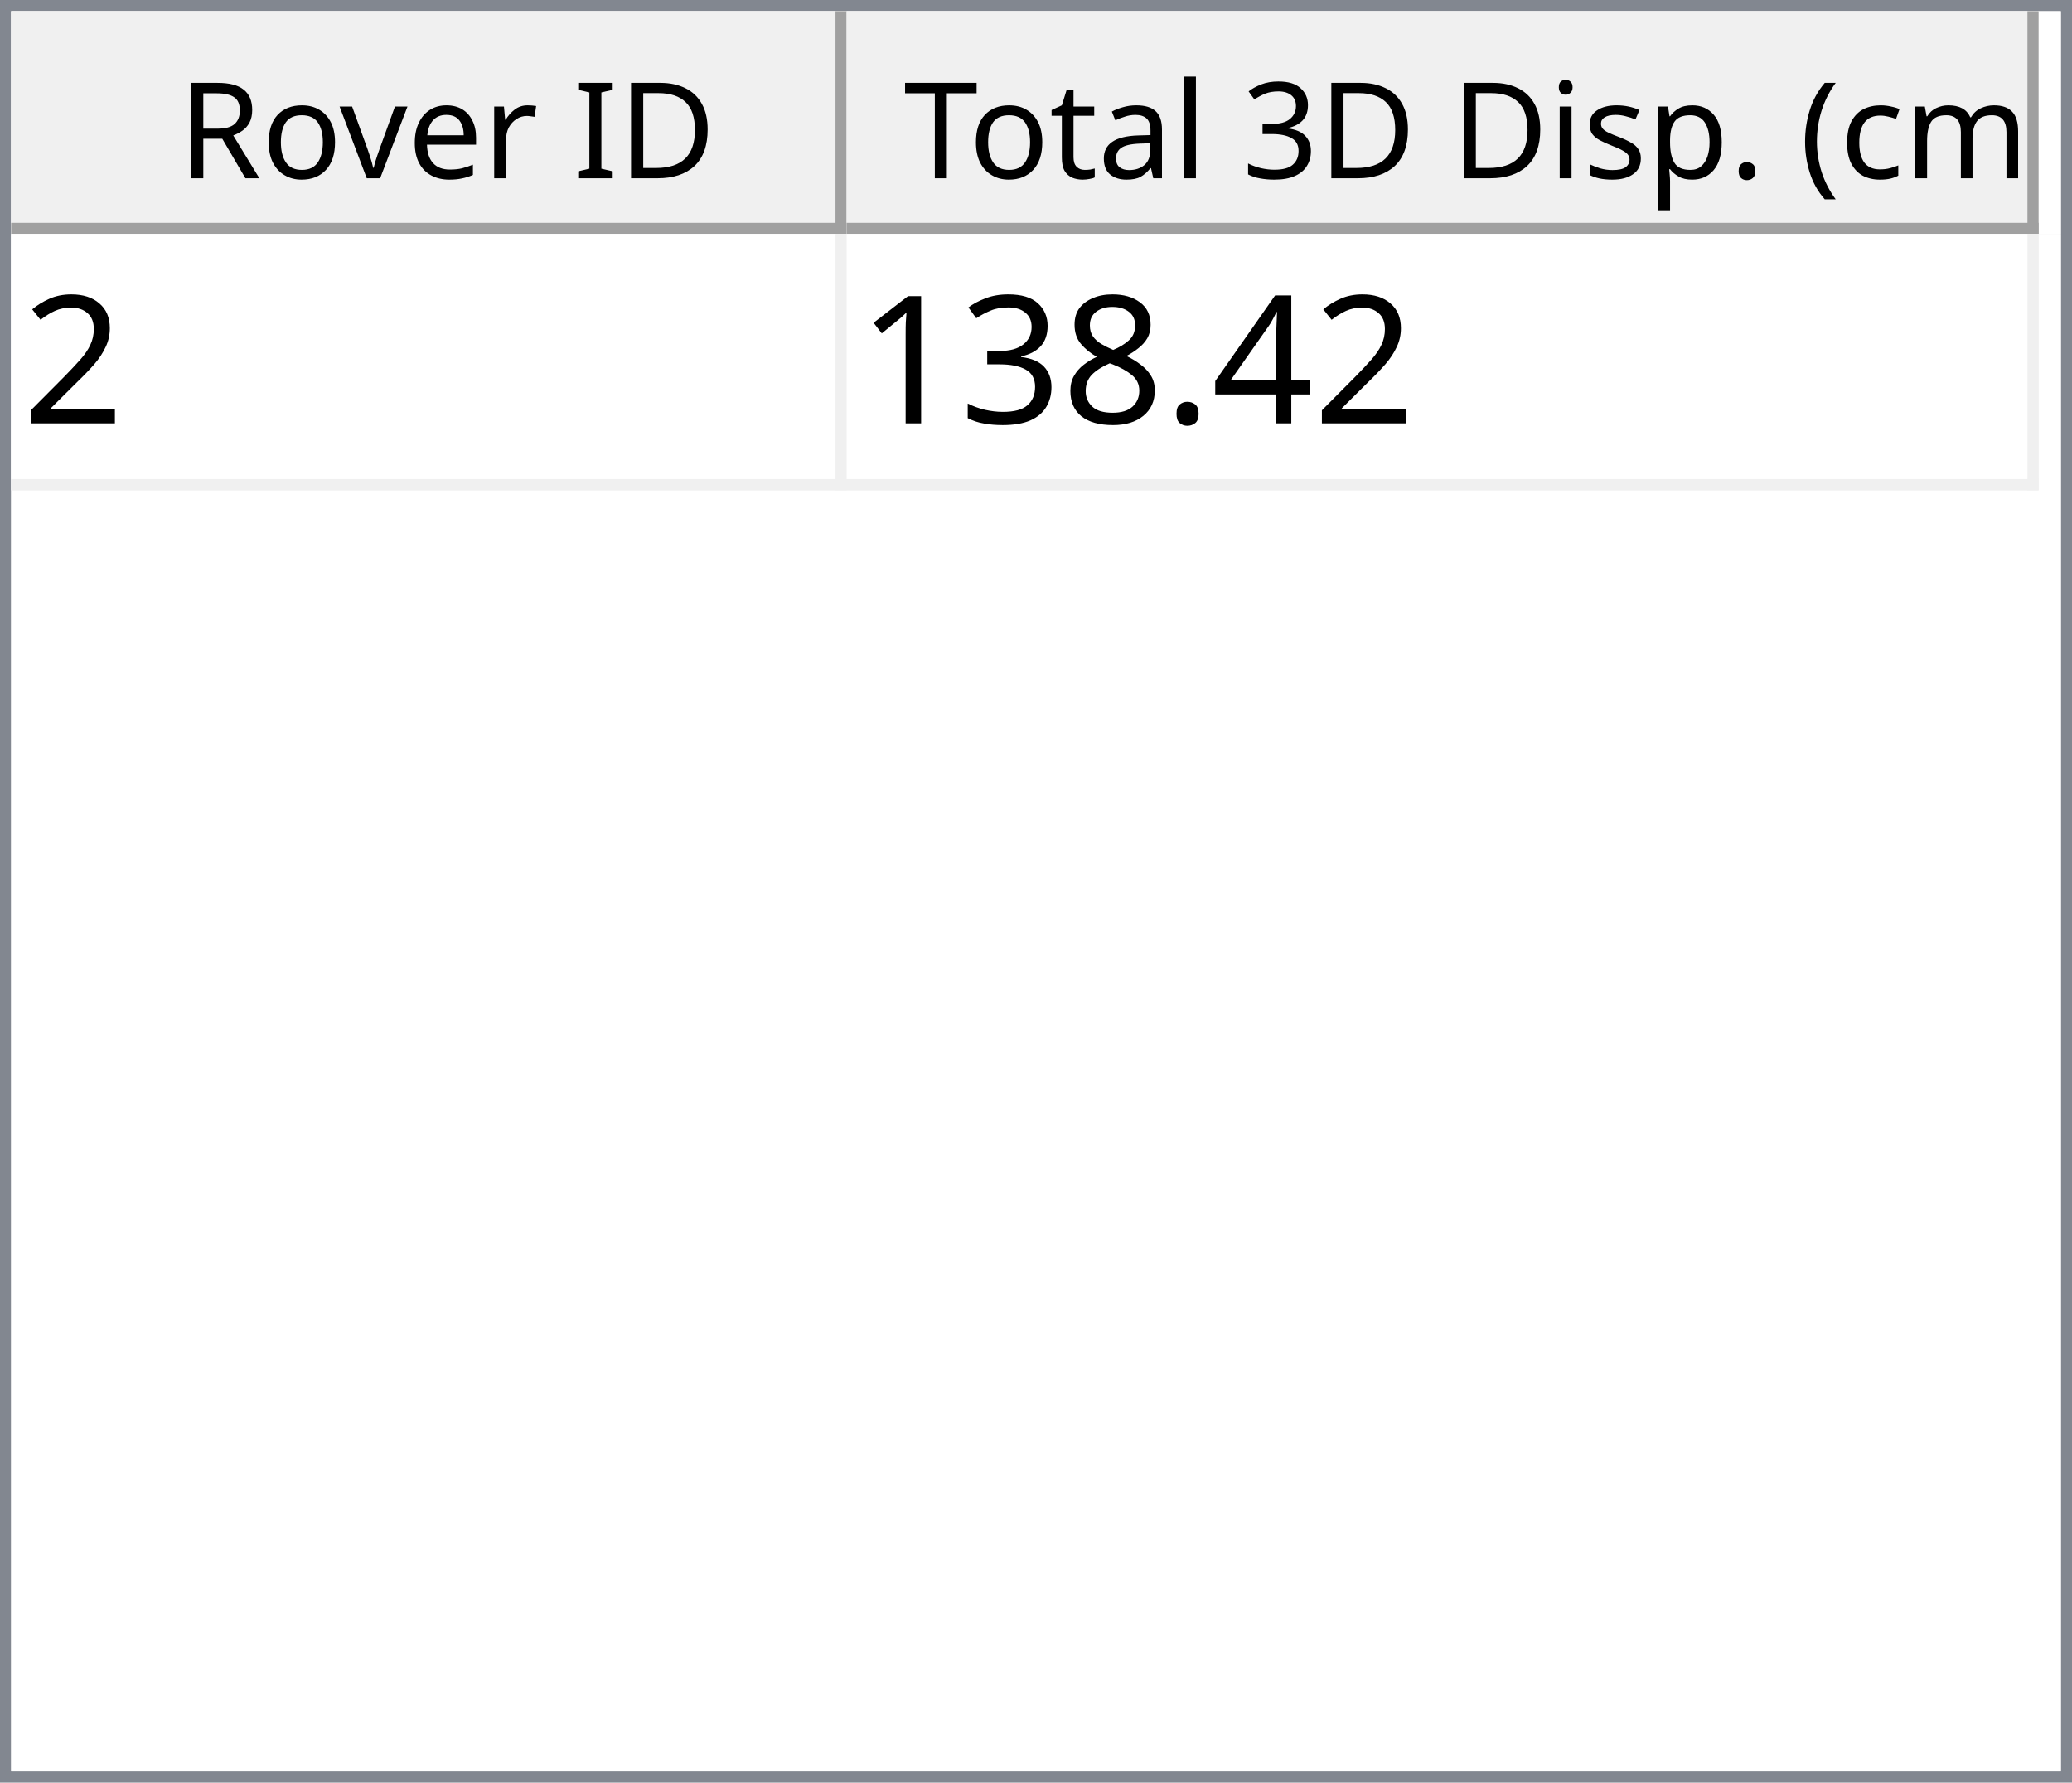
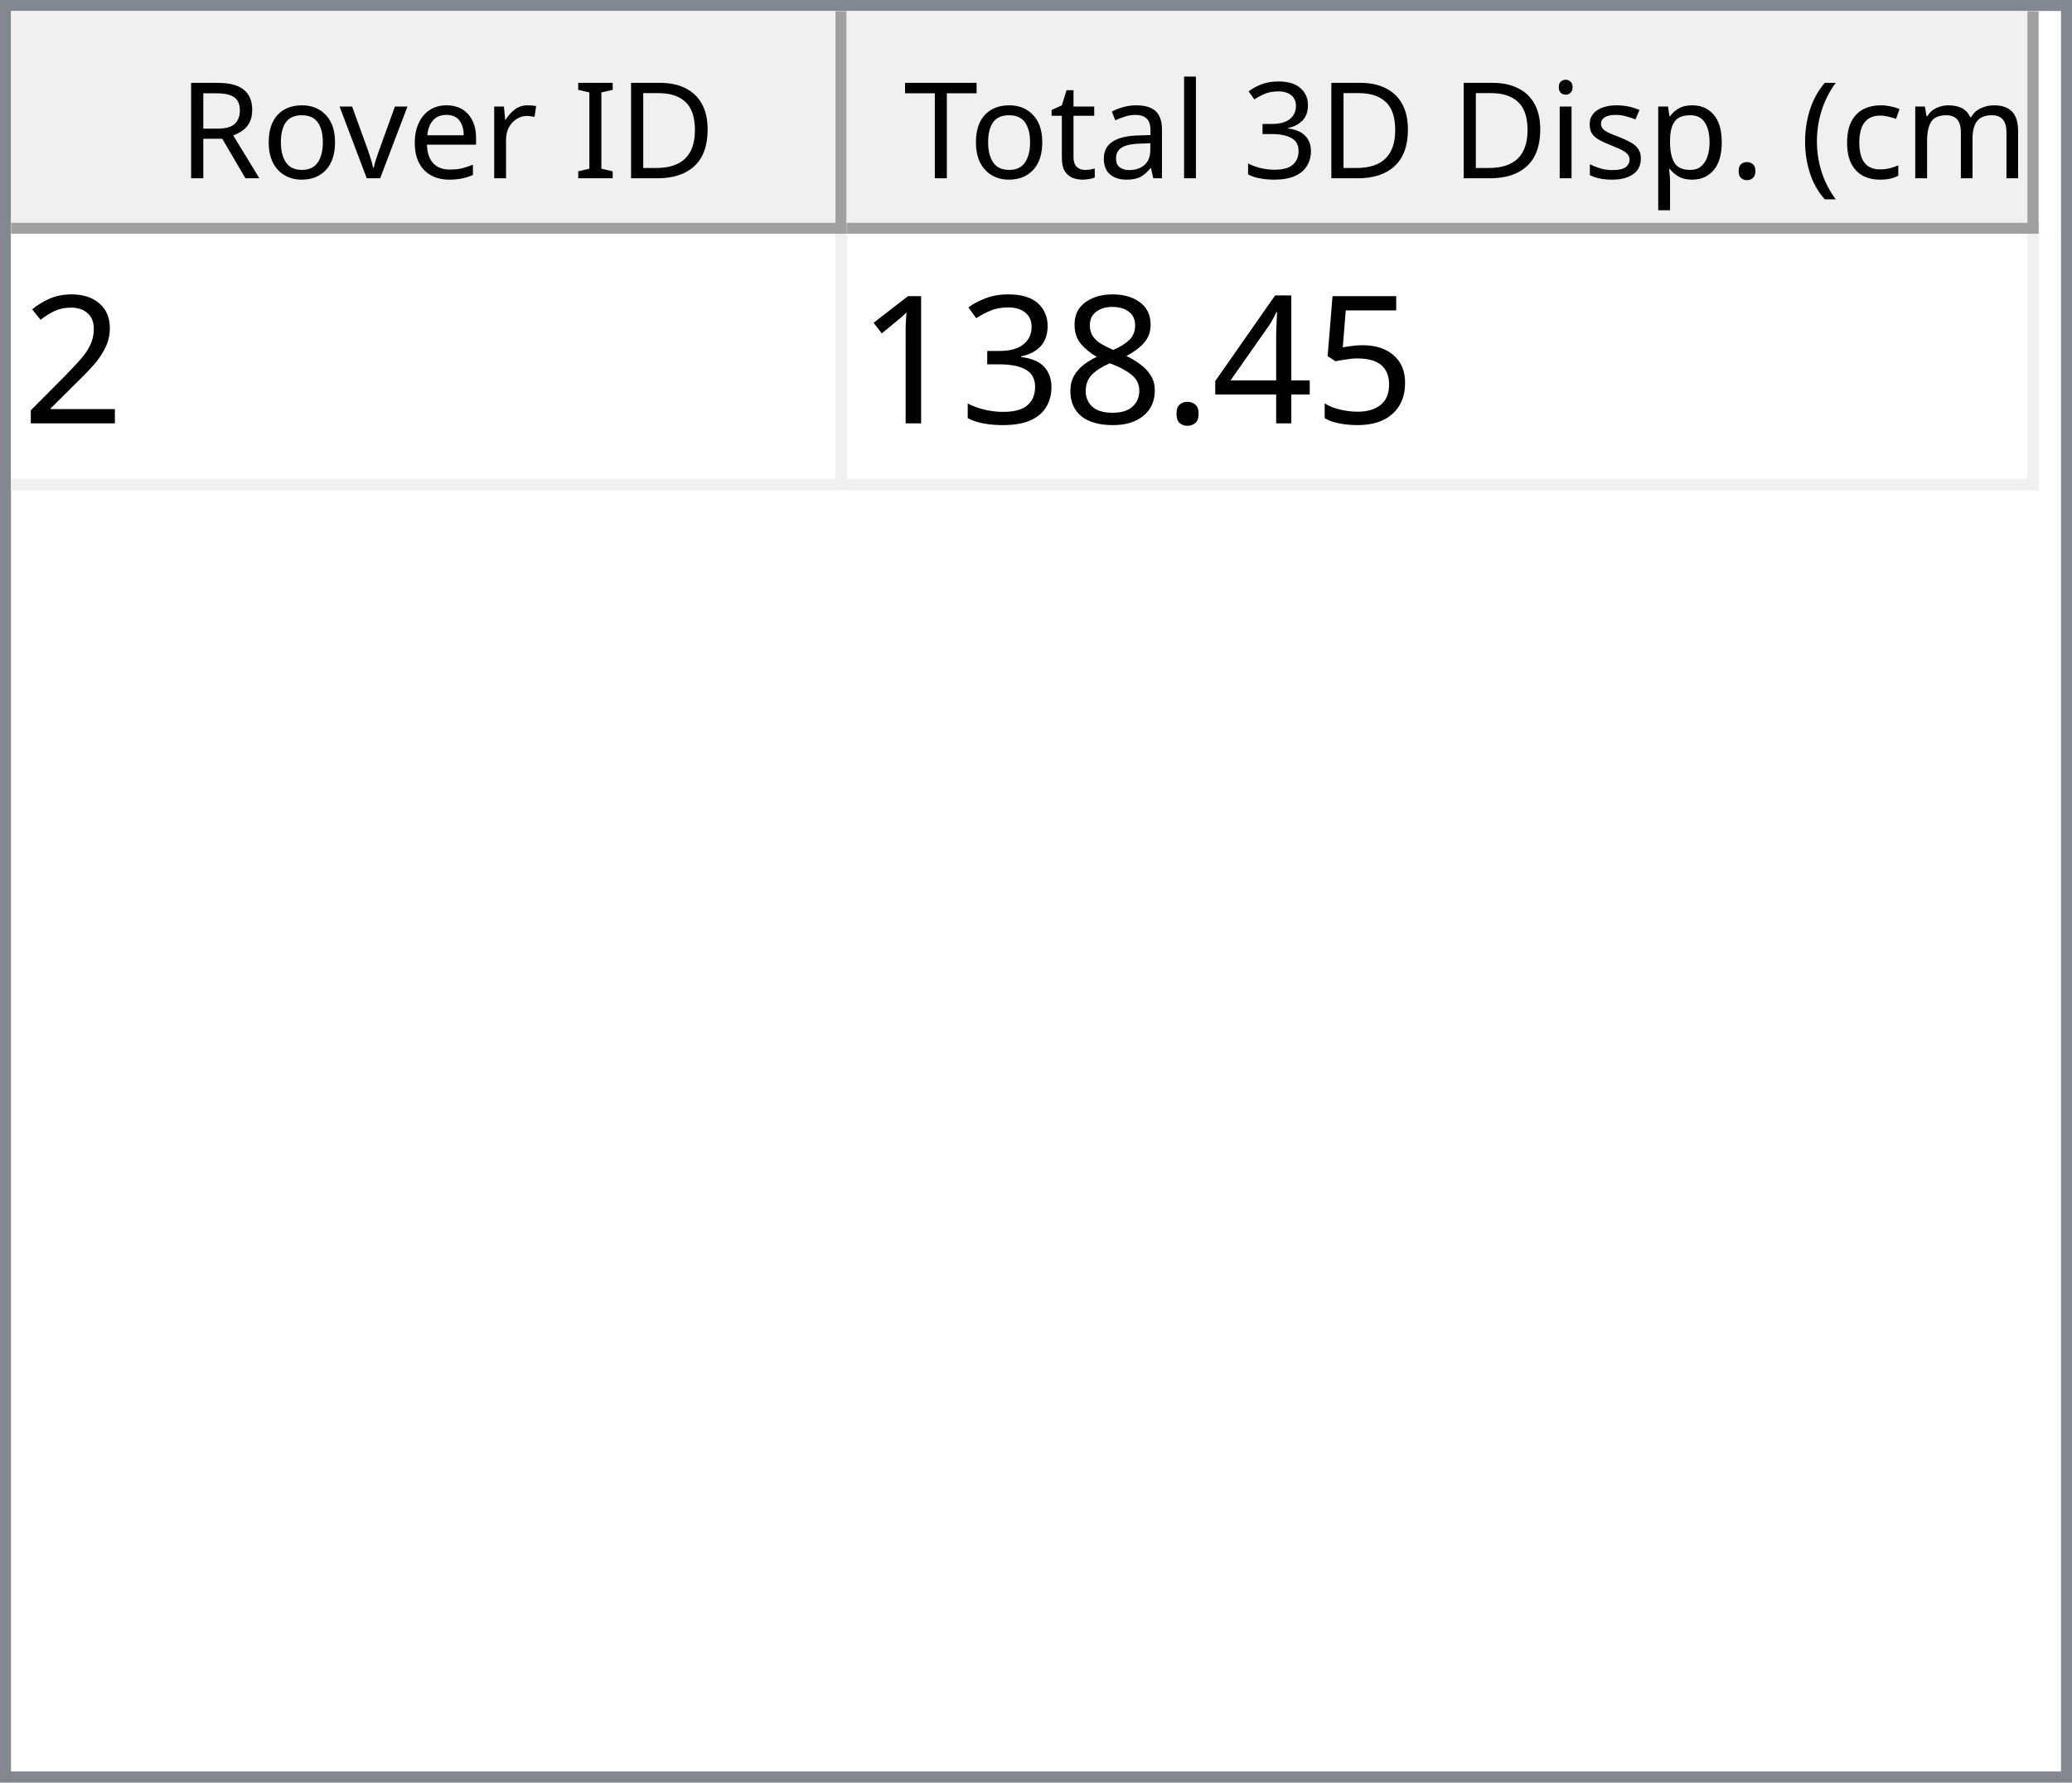
<svg xmlns="http://www.w3.org/2000/svg" style="fill-opacity:1; color-rendering:auto; color-interpolation:auto; text-rendering:auto; stroke:black; stroke-linecap:square; stroke-miterlimit:10; shape-rendering:auto; stroke-opacity:1; fill:black; stroke-dasharray:none; font-weight:normal; stroke-width:1; font-family:'Dialog'; font-style:normal; stroke-linejoin:miter; font-size:12px; stroke-dashoffset:0; image-rendering:auto;" width="186" height="160">
  <defs id="genericDefs" />
  <g>
    <defs id="defs1">
      <clipPath clipPathUnits="userSpaceOnUse" id="clipPath1">
        <path d="M0 0 L186 0 L186 160 L0 160 L0 0 Z" />
      </clipPath>
      <clipPath clipPathUnits="userSpaceOnUse" id="clipPath2">
        <path d="M0 0 L0 160 L186 160 L186 0 Z" />
      </clipPath>
      <clipPath clipPathUnits="userSpaceOnUse" id="clipPath3">
        <path d="M0 0 L0 20 L184 20 L184 0 Z" />
      </clipPath>
      <clipPath clipPathUnits="userSpaceOnUse" id="clipPath4">
        <path d="M0 0 L0 20 L75 20 L75 0 Z" />
      </clipPath>
      <clipPath clipPathUnits="userSpaceOnUse" id="clipPath5">
        <path d="M1 1 L1 19 L74 19 L74 1 Z" />
      </clipPath>
      <clipPath clipPathUnits="userSpaceOnUse" id="clipPath6">
        <path d="M0 0 L0 18 L73 18 L73 0 Z" />
      </clipPath>
      <clipPath clipPathUnits="userSpaceOnUse" id="clipPath7">
        <path d="M-0.5 -0.5 L-0.5 19.5 L74.5 19.5 L74.5 -0.5 Z" />
      </clipPath>
      <clipPath clipPathUnits="userSpaceOnUse" id="clipPath8">
        <path d="M0 0 L0 20 L107 20 L107 0 Z" />
      </clipPath>
      <clipPath clipPathUnits="userSpaceOnUse" id="clipPath9">
        <path d="M1 1 L1 19 L106 19 L106 1 Z" />
      </clipPath>
      <clipPath clipPathUnits="userSpaceOnUse" id="clipPath10">
        <path d="M0 0 L0 18 L105 18 L105 0 Z" />
      </clipPath>
      <clipPath clipPathUnits="userSpaceOnUse" id="clipPath11">
        <path d="M-0.5 -0.5 L-0.5 19.5 L106.5 19.5 L106.5 -0.5 Z" />
      </clipPath>
      <clipPath clipPathUnits="userSpaceOnUse" id="clipPath12">
        <path d="M0 0 L0 138 L184 138 L184 0 Z" />
      </clipPath>
      <clipPath clipPathUnits="userSpaceOnUse" id="clipPath13">
        <path d="M0 0 L0 23 L182 23 L182 0 Z" />
      </clipPath>
      <clipPath clipPathUnits="userSpaceOnUse" id="clipPath14">
        <path d="M-0.5 -0.5 L-0.5 22.5 L181.5 22.5 L181.5 -0.5 Z" />
      </clipPath>
      <clipPath clipPathUnits="userSpaceOnUse" id="clipPath15">
        <path d="M0 0 L0 22 L74 22 L74 0 Z" />
      </clipPath>
      <clipPath clipPathUnits="userSpaceOnUse" id="clipPath16">
        <path d="M0 0 L0 22 L106 22 L106 0 Z" />
      </clipPath>
      <font horiz-adv-x="64.551" id="font1">
        <font-face ascent="107.91" descent="25.098" units-per-em="100" style="font-style:normal; font-family:Segoe UI; font-weight:normal;" />
        <missing-glyph horiz-adv-x="64.551" d="M8.109 0 L8.109 68.266 L56.453 68.266 L56.453 0 L8.109 0 ZM15.328 7.234 L49.219 7.234 L49.219 61.031 L15.328 61.031 L15.328 7.234 Z" />
        <glyph unicode="D" horiz-adv-x="70.117" d="M9.188 0 L9.188 70.016 L28.516 70.016 Q65.531 70.016 65.531 35.891 Q65.531 19.672 55.25 9.836 Q44.969 0 27.734 0 L9.188 0 ZM17.391 62.594 L17.391 7.422 L27.828 7.422 Q41.609 7.422 49.273 14.797 Q56.938 22.172 56.938 35.688 Q56.938 62.594 28.328 62.594 L17.391 62.594 Z" />
        <glyph unicode="I" horiz-adv-x="26.611" d="M17.391 0 L9.188 0 L9.188 70.016 L17.391 70.016 L17.391 0 Z" />
        <glyph unicode=" " horiz-adv-x="27.393" d="" />
        <glyph unicode="r" horiz-adv-x="34.766" d="M34.188 41.891 Q32.078 43.5 28.125 43.5 Q23 43.5 19.555 38.672 Q16.109 33.844 16.109 25.484 L16.109 0 L8.109 0 L8.109 50 L16.109 50 L16.109 39.703 L16.312 39.703 Q18.016 44.969 21.531 47.922 Q25.047 50.875 29.391 50.875 Q32.516 50.875 34.188 50.203 L34.188 41.891 Z" />
        <glyph unicode="e" horiz-adv-x="52.295" d="M48.297 23 L12.984 23 Q13.188 14.656 17.484 10.109 Q21.781 5.562 29.297 5.562 Q37.75 5.562 44.828 11.141 L44.828 3.609 Q38.234 -1.172 27.391 -1.172 Q16.797 -1.172 10.742 5.641 Q4.688 12.453 4.688 24.812 Q4.688 36.469 11.305 43.82 Q17.922 51.172 27.734 51.172 Q37.547 51.172 42.922 44.828 Q48.297 38.484 48.297 27.203 L48.297 23 ZM40.094 29.781 Q40.047 36.719 36.75 40.578 Q33.453 44.438 27.594 44.438 Q21.922 44.438 17.969 40.383 Q14.016 36.328 13.094 29.781 L40.094 29.781 Z" />
        <glyph unicode="v" horiz-adv-x="47.9" d="M47.406 50 L27.484 0 L19.625 0 L0.688 50 L9.469 50 L22.172 13.672 Q23.578 9.672 23.922 6.688 L24.125 6.688 Q24.609 10.453 25.688 13.484 L38.969 50 L47.406 50 Z" />
        <glyph unicode="o" horiz-adv-x="58.594" d="M29 -1.172 Q17.922 -1.172 11.305 5.836 Q4.688 12.844 4.688 24.422 Q4.688 37.016 11.57 44.094 Q18.453 51.172 30.172 51.172 Q41.359 51.172 47.633 44.289 Q53.906 37.406 53.906 25.203 Q53.906 13.234 47.141 6.031 Q40.375 -1.172 29 -1.172 ZM29.594 44.438 Q21.875 44.438 17.383 39.188 Q12.891 33.938 12.891 24.703 Q12.891 15.828 17.43 10.695 Q21.969 5.562 29.594 5.562 Q37.359 5.562 41.531 10.594 Q45.703 15.625 45.703 24.906 Q45.703 34.281 41.531 39.359 Q37.359 44.438 29.594 44.438 Z" />
        <glyph unicode="R" horiz-adv-x="59.814" d="M59.375 0 L49.609 0 L37.891 19.625 Q36.281 22.359 34.766 24.289 Q33.25 26.219 31.664 27.438 Q30.078 28.656 28.25 29.219 Q26.422 29.781 24.125 29.781 L17.391 29.781 L17.391 0 L9.188 0 L9.188 70.016 L30.078 70.016 Q34.672 70.016 38.555 68.867 Q42.438 67.719 45.289 65.375 Q48.141 63.031 49.758 59.547 Q51.375 56.062 51.375 51.375 Q51.375 47.703 50.273 44.656 Q49.172 41.609 47.148 39.211 Q45.125 36.812 42.266 35.133 Q39.406 33.453 35.844 32.516 L35.844 32.328 Q37.594 31.547 38.891 30.547 Q40.188 29.547 41.359 28.18 Q42.531 26.812 43.68 25.078 Q44.828 23.344 46.234 21.047 L59.375 0 ZM17.391 62.594 L17.391 37.203 L28.516 37.203 Q31.594 37.203 34.203 38.133 Q36.812 39.062 38.719 40.797 Q40.625 42.531 41.703 45.047 Q42.781 47.562 42.781 50.688 Q42.781 56.297 39.141 59.445 Q35.5 62.594 28.609 62.594 L17.391 62.594 Z" />
        <glyph unicode=")" horiz-adv-x="30.176" d="M8.297 -15.922 L1.172 -15.922 Q16.406 2.344 16.406 26.812 Q16.406 51.469 1.078 70.016 L8.297 70.016 Q23.531 52.156 23.531 26.703 Q23.531 1.375 8.297 -15.922 Z" />
        <glyph unicode="m" horiz-adv-x="86.133" d="M79.109 0 L71.094 0 L71.094 28.719 Q71.094 37.016 68.531 40.727 Q65.969 44.438 59.906 44.438 Q54.781 44.438 51.195 39.75 Q47.609 35.062 47.609 28.516 L47.609 0 L39.594 0 L39.594 29.688 Q39.594 44.438 28.219 44.438 Q22.953 44.438 19.531 40.016 Q16.109 35.594 16.109 28.516 L16.109 0 L8.109 0 L8.109 50 L16.109 50 L16.109 42.094 L16.312 42.094 Q21.625 51.172 31.844 51.172 Q36.969 51.172 40.773 48.312 Q44.578 45.453 46 40.828 Q51.562 51.172 62.594 51.172 Q79.109 51.172 79.109 30.812 L79.109 0 Z" />
        <glyph unicode="c" horiz-adv-x="46.191" d="M42.188 2.297 Q36.422 -1.172 28.516 -1.172 Q17.828 -1.172 11.258 5.789 Q4.688 12.75 4.688 23.828 Q4.688 36.188 11.766 43.68 Q18.844 51.172 30.672 51.172 Q37.25 51.172 42.281 48.734 L42.281 40.531 Q36.719 44.438 30.375 44.438 Q22.703 44.438 17.797 38.945 Q12.891 33.453 12.891 24.516 Q12.891 15.719 17.508 10.641 Q22.125 5.562 29.891 5.562 Q36.422 5.562 42.188 9.906 L42.188 2.297 Z" />
        <glyph unicode="(" horiz-adv-x="30.176" d="M29.109 -15.922 L21.969 -15.922 Q6.844 1.375 6.844 26.703 Q6.844 52.156 21.969 70.016 L29.203 70.016 Q13.875 51.469 13.875 26.812 Q13.875 2.344 29.109 -15.922 Z" />
        <glyph unicode="." horiz-adv-x="21.68" d="M10.891 -1.078 Q8.641 -1.078 7.055 0.539 Q5.469 2.156 5.469 4.391 Q5.469 6.641 7.055 8.273 Q8.641 9.906 10.891 9.906 Q13.188 9.906 14.797 8.273 Q16.406 6.641 16.406 4.391 Q16.406 2.156 14.797 0.539 Q13.188 -1.078 10.891 -1.078 Z" />
        <glyph unicode="p" horiz-adv-x="58.789" d="M16.312 7.234 L16.109 7.234 L16.109 -23 L8.109 -23 L8.109 50 L16.109 50 L16.109 41.219 L16.312 41.219 Q22.219 51.172 33.594 51.172 Q43.266 51.172 48.688 44.461 Q54.109 37.75 54.109 26.469 Q54.109 13.922 48 6.375 Q41.891 -1.172 31.297 -1.172 Q21.578 -1.172 16.312 7.234 ZM16.109 27.391 L16.109 20.406 Q16.109 14.203 20.141 9.883 Q24.172 5.562 30.375 5.562 Q37.641 5.562 41.773 11.133 Q45.906 16.703 45.906 26.609 Q45.906 34.969 42.047 39.703 Q38.188 44.438 31.594 44.438 Q24.609 44.438 20.359 39.578 Q16.109 34.719 16.109 27.391 Z" />
        <glyph unicode="s" horiz-adv-x="42.432" d="M5.078 1.812 L5.078 10.406 Q11.625 5.562 19.484 5.562 Q30.031 5.562 30.031 12.594 Q30.031 14.594 29.125 15.992 Q28.219 17.391 26.68 18.461 Q25.141 19.531 23.07 20.383 Q21 21.234 18.609 22.172 Q15.281 23.484 12.766 24.828 Q10.25 26.172 8.57 27.859 Q6.891 29.547 6.031 31.695 Q5.172 33.844 5.172 36.719 Q5.172 40.234 6.789 42.945 Q8.406 45.656 11.086 47.484 Q13.766 49.312 17.211 50.242 Q20.656 51.172 24.312 51.172 Q30.812 51.172 35.938 48.922 L35.938 40.828 Q30.422 44.438 23.25 44.438 Q21 44.438 19.195 43.922 Q17.391 43.406 16.094 42.477 Q14.797 41.547 14.086 40.258 Q13.375 38.969 13.375 37.406 Q13.375 35.453 14.086 34.133 Q14.797 32.812 16.164 31.789 Q17.531 30.766 19.484 29.938 Q21.438 29.109 23.922 28.125 Q27.25 26.859 29.883 25.516 Q32.516 24.172 34.375 22.484 Q36.234 20.797 37.234 18.602 Q38.234 16.406 38.234 13.375 Q38.234 9.672 36.602 6.938 Q34.969 4.203 32.234 2.398 Q29.5 0.594 25.93 -0.289 Q22.359 -1.172 18.453 -1.172 Q10.75 -1.172 5.078 1.812 Z" />
        <glyph unicode="i" horiz-adv-x="24.219" d="M12.203 62.703 Q10.062 62.703 8.547 64.164 Q7.031 65.625 7.031 67.875 Q7.031 70.125 8.547 71.609 Q10.062 73.094 12.203 73.094 Q14.406 73.094 15.945 71.609 Q17.484 70.125 17.484 67.875 Q17.484 65.719 15.945 64.211 Q14.406 62.703 12.203 62.703 ZM16.109 0 L8.109 0 L8.109 50 L16.109 50 L16.109 0 Z" />
        <glyph unicode="3" horiz-adv-x="53.906" d="M46.531 19.828 Q46.531 15.094 44.75 11.211 Q42.969 7.328 39.719 4.57 Q36.469 1.812 31.93 0.297 Q27.391 -1.219 21.922 -1.219 Q11.922 -1.219 6 2.594 L6 11.188 Q13.094 5.609 22.219 5.609 Q25.875 5.609 28.828 6.539 Q31.781 7.469 33.906 9.227 Q36.031 10.984 37.18 13.477 Q38.328 15.969 38.328 19.094 Q38.328 32.812 18.797 32.812 L12.984 32.812 L12.984 39.594 L18.5 39.594 Q35.797 39.594 35.797 52.484 Q35.797 64.406 22.609 64.406 Q15.188 64.406 8.688 59.422 L8.688 67.188 Q15.375 71.188 24.609 71.188 Q29 71.188 32.57 69.969 Q36.141 68.75 38.68 66.555 Q41.219 64.359 42.609 61.281 Q44 58.203 44 54.5 Q44 40.672 30.031 36.719 L30.031 36.531 Q33.594 36.141 36.625 34.797 Q39.656 33.453 41.852 31.305 Q44.047 29.156 45.289 26.25 Q46.531 23.344 46.531 19.828 Z" />
        <glyph unicode="l" horiz-adv-x="24.219" d="M16.109 0 L8.109 0 L8.109 74.031 L16.109 74.031 L16.109 0 Z" />
        <glyph unicode="a" horiz-adv-x="50.879" d="M43.891 0 L35.891 0 L35.891 7.812 L35.688 7.812 Q30.469 -1.172 20.312 -1.172 Q12.844 -1.172 8.617 2.781 Q4.391 6.734 4.391 13.281 Q4.391 27.297 20.906 29.594 L35.891 31.688 Q35.891 44.438 25.594 44.438 Q16.547 44.438 9.281 38.281 L9.281 46.484 Q16.656 51.172 26.266 51.172 Q43.891 51.172 43.891 32.516 L43.891 0 ZM35.891 25.297 L23.828 23.641 Q18.266 22.859 15.43 20.875 Q12.594 18.891 12.594 13.875 Q12.594 10.203 15.211 7.883 Q17.828 5.562 22.172 5.562 Q28.125 5.562 32.008 9.742 Q35.891 13.922 35.891 20.312 L35.891 25.297 Z" />
        <glyph unicode="t" horiz-adv-x="33.887" d="M31.297 0.484 Q28.469 -1.078 23.828 -1.078 Q10.688 -1.078 10.688 13.578 L10.688 43.172 L2.094 43.172 L2.094 50 L10.688 50 L10.688 62.203 L18.703 64.797 L18.703 50 L31.297 50 L31.297 43.172 L18.703 43.172 L18.703 14.984 Q18.703 9.969 20.414 7.82 Q22.125 5.672 26.078 5.672 Q29.109 5.672 31.297 7.328 L31.297 0.484 Z" />
        <glyph unicode="T" horiz-adv-x="52.393" d="M50.594 62.594 L30.375 62.594 L30.375 0 L22.172 0 L22.172 62.594 L2 62.594 L2 70.016 L50.594 70.016 L50.594 62.594 Z" />
      </font>
      <font horiz-adv-x="75.0" id="font2">
        <font-face ascent="100.537" descent="21.973" units-per-em="100" style="font-style:normal; font-family:sans-serif; font-weight:normal;" />
        <missing-glyph horiz-adv-x="75.0" d="M12.5 0 L12.5 62.5 L62.5 62.5 L62.5 0 L12.5 0 ZM14.062 1.562 L60.938 1.562 L60.938 60.938 L14.062 60.938 L14.062 1.562 Z" />
        <glyph unicode="2" horiz-adv-x="55.615" d="M50.344 8.453 L50.344 0 L3.031 0 Q2.938 3.172 4.047 6.109 Q5.859 10.938 9.836 15.625 Q13.812 20.312 21.344 26.469 Q33.016 36.031 37.117 41.625 Q41.219 47.219 41.219 52.203 Q41.219 57.422 37.477 61.008 Q33.734 64.594 27.734 64.594 Q21.391 64.594 17.578 60.789 Q13.766 56.984 13.719 50.25 L4.688 51.172 Q5.609 61.281 11.664 66.578 Q17.719 71.875 27.938 71.875 Q38.234 71.875 44.242 66.164 Q50.25 60.453 50.25 52 Q50.25 47.703 48.492 43.555 Q46.734 39.406 42.656 34.812 Q38.578 30.219 29.109 22.219 Q21.188 15.578 18.945 13.211 Q16.703 10.844 15.234 8.453 L50.344 8.453 Z" />
+         <glyph unicode="5" horiz-adv-x="55.615" d="M4.156 18.75 L13.375 19.531 Q14.406 12.797 18.141 9.398 Q21.875 6 27.156 6 Q33.5 6 37.891 10.789 Q42.281 15.578 42.281 23.484 Q42.281 31 38.062 35.352 Q33.844 39.703 27 39.703 Q22.75 39.703 19.336 37.773 Q15.922 35.844 13.969 32.766 L5.719 33.844 L12.641 70.609 L48.25 70.609 L48.25 62.203 L19.672 62.203 L15.828 42.969 Q22.266 47.469 29.344 47.469 Q38.719 47.469 45.164 40.969 Q51.609 34.469 51.609 24.266 Q51.609 14.547 45.953 7.469 Q39.062 -1.219 27.156 -1.219 Q17.391 -1.219 11.211 4.25 Q5.031 9.719 4.156 18.75 Z" />
        <glyph unicode="4" horiz-adv-x="55.615" d="M32.328 0 L32.328 17.141 L1.266 17.141 L1.266 25.203 L33.938 71.578 L41.109 71.578 L41.109 25.203 L50.781 25.203 L50.781 17.141 L41.109 17.141 L41.109 0 L32.328 0 ZM32.328 25.203 L32.328 57.469 L9.906 25.203 L32.328 25.203 Z" />
        <glyph unicode="." horiz-adv-x="27.783" d="M9.078 0 L9.078 10.016 L19.094 10.016 L19.094 0 L9.078 0 Z" />
        <glyph unicode="8" horiz-adv-x="55.615" d="M17.672 38.812 Q12.203 40.828 9.57 44.539 Q6.938 48.25 6.938 53.422 Q6.938 61.234 12.555 66.555 Q18.172 71.875 27.484 71.875 Q36.859 71.875 42.578 66.43 Q48.297 60.984 48.297 53.172 Q48.297 48.188 45.68 44.508 Q43.062 40.828 37.75 38.812 Q44.344 36.672 47.781 31.883 Q51.219 27.094 51.219 20.453 Q51.219 11.281 44.727 5.031 Q38.234 -1.219 27.641 -1.219 Q17.047 -1.219 10.547 5.055 Q4.047 11.328 4.047 20.703 Q4.047 27.688 7.594 32.398 Q11.141 37.109 17.672 38.812 ZM15.922 53.719 Q15.922 48.641 19.195 45.414 Q22.469 42.188 27.688 42.188 Q32.766 42.188 36.016 45.383 Q39.266 48.578 39.266 53.219 Q39.266 58.062 35.914 61.359 Q32.562 64.656 27.594 64.656 Q22.562 64.656 19.242 61.43 Q15.922 58.203 15.922 53.719 ZM13.094 20.656 Q13.094 16.891 14.875 13.375 Q16.656 9.859 20.172 7.93 Q23.688 6 27.734 6 Q34.031 6 38.133 10.055 Q42.234 14.109 42.234 20.359 Q42.234 26.703 38.016 30.859 Q33.797 35.016 27.438 35.016 Q21.234 35.016 17.164 30.914 Q13.094 26.812 13.094 20.656 Z" />
        <glyph unicode="3" horiz-adv-x="55.615" d="M4.203 18.891 L12.984 20.062 Q14.5 12.594 18.141 9.297 Q21.781 6 27 6 Q33.203 6 37.477 10.297 Q41.75 14.594 41.75 20.953 Q41.75 27 37.797 30.93 Q33.844 34.859 27.734 34.859 Q25.25 34.859 21.531 33.891 L22.516 41.609 Q23.391 41.5 23.922 41.5 Q29.547 41.5 34.039 44.43 Q38.531 47.359 38.531 53.469 Q38.531 58.297 35.258 61.477 Q31.984 64.656 26.812 64.656 Q21.688 64.656 18.266 61.43 Q14.844 58.203 13.875 51.766 L5.078 53.328 Q6.688 62.156 12.398 67.016 Q18.109 71.875 26.609 71.875 Q32.469 71.875 37.398 69.359 Q42.328 66.844 44.945 62.5 Q47.562 58.156 47.562 53.266 Q47.562 48.641 45.07 44.828 Q42.578 41.016 37.703 38.766 Q44.047 37.312 47.562 32.695 Q51.078 28.078 51.078 21.141 Q51.078 11.766 44.242 5.25 Q37.406 -1.266 26.953 -1.266 Q17.531 -1.266 11.305 4.352 Q5.078 9.969 4.203 18.891 Z" />
        <glyph unicode="1" horiz-adv-x="55.615" d="M37.25 0 L28.469 0 L28.469 56 Q25.297 52.984 20.141 49.953 Q14.984 46.922 10.891 45.406 L10.891 53.906 Q18.266 57.375 23.781 62.305 Q29.297 67.234 31.594 71.875 L37.25 71.875 L37.25 0 Z" />
      </font>
    </defs>
    <g style="fill:white; stroke:white;">
      <rect x="0" y="0" width="186" style="clip-path:url(#clipPath1); stroke:none;" height="160" />
    </g>
    <g style="fill:white; text-rendering:optimizeSpeed; color-rendering:optimizeSpeed; image-rendering:optimizeSpeed; shape-rendering:crispEdges; stroke:white; color-interpolation:sRGB;">
      <rect x="0" width="186" height="160" y="0" style="stroke:none;" />
      <path style="stroke:none;" d="M0 160 L186 160 L186 0 L0 0 Z" />
    </g>
    <g style="fill:rgb(240,240,240); font-family:'Segoe UI'; stroke:rgb(240,240,240);">
      <rect x="0" y="0" width="186" style="clip-path:url(#clipPath2); stroke:none;" height="160" />
    </g>
    <g style="fill:rgb(130,135,144); font-family:'Segoe UI'; stroke:rgb(130,135,144);">
      <path d="M0 0 L186 0 L186 160 L0 160 L0 0 ZM1 1 L185 1 L185 159 L1 159 L1 1 Z" style="fill-rule:evenodd; clip-path:url(#clipPath2); stroke:none;" />
    </g>
    <g style="fill:white; font-family:'Segoe UI'; stroke:white;" transform="translate(1,1)">
      <rect x="0" y="0" width="184" style="clip-path:url(#clipPath3); stroke:none;" height="20" />
    </g>
    <g style="fill:rgb(240,240,240); font-family:'Segoe UI'; stroke:rgb(240,240,240);" transform="translate(1,1)">
      <rect x="0" y="0" width="75" style="clip-path:url(#clipPath4); stroke:none;" height="20" />
    </g>
    <g style="font-family:'Segoe UI';" transform="translate(2,2)">
      <text x="14" xml:space="preserve" y="14" style="clip-path:url(#clipPath6); stroke:none;">Rover ID</text>
    </g>
    <g style="fill:rgb(160,160,160); font-family:'Segoe UI'; stroke:rgb(160,160,160); stroke-linejoin:bevel;" transform="translate(1.5,1.5)">
      <line x1="74" x2="74" y1="0" style="fill:none; clip-path:url(#clipPath7);" y2="19" />
    </g>
    <g style="fill:rgb(160,160,160); font-family:'Segoe UI'; stroke:rgb(160,160,160); stroke-linejoin:bevel;" transform="matrix(1,0,0,1,1,1) translate(0.5,0.5)">
      <line x1="0" x2="74" y1="19" style="fill:none; clip-path:url(#clipPath7);" y2="19" />
    </g>
    <g style="fill:rgb(240,240,240); font-family:'Segoe UI'; stroke:rgb(240,240,240);" transform="translate(76,1)">
      <rect x="0" y="0" width="107" style="clip-path:url(#clipPath8); stroke:none;" height="20" />
    </g>
    <g style="font-family:'Segoe UI';" transform="translate(77,2)">
      <text x="1" xml:space="preserve" y="14" style="clip-path:url(#clipPath10); stroke:none;"> Total 3D Disp. (cm)</text>
    </g>
    <g style="fill:rgb(160,160,160); font-family:'Segoe UI'; stroke:rgb(160,160,160); stroke-linejoin:bevel;" transform="translate(76.5,1.5)">
      <line x1="106" x2="106" y1="0" style="fill:none; clip-path:url(#clipPath11);" y2="19" />
    </g>
    <g style="fill:rgb(160,160,160); font-family:'Segoe UI'; stroke:rgb(160,160,160); stroke-linejoin:bevel;" transform="matrix(1,0,0,1,76,1) translate(0.5,0.5)">
      <line x1="0" x2="106" y1="19" style="fill:none; clip-path:url(#clipPath11);" y2="19" />
    </g>
    <g style="fill:white; font-family:'Segoe UI'; stroke:white;" transform="translate(1,21)">
      <rect x="0" y="0" width="184" style="clip-path:url(#clipPath12); stroke:none;" height="138" />
    </g>
    <g style="fill:rgb(240,240,240); font-size:16px; font-family:sans-serif; stroke:rgb(240,240,240);" transform="translate(1,21)">
      <rect x="0" y="0" width="182" style="clip-path:url(#clipPath13); stroke:none;" height="23" />
      <line transform="translate(0.5,0.5)" x1="0" x2="181" y1="22" style="clip-path:url(#clipPath14); fill:none; stroke-linejoin:bevel;" y2="22" />
    </g>
    <g transform="matrix(1,0,0,1,1,21) translate(0.5,0.5)" style="fill:rgb(240,240,240); font-size:16px; font-family:sans-serif; stroke:rgb(240,240,240); stroke-linejoin:bevel;">
      <line x1="74" x2="74" y1="0" style="fill:none; clip-path:url(#clipPath14);" y2="22" />
    </g>
    <g transform="matrix(1,0,0,1,1,21) translate(0.5,0.5)" style="fill:rgb(240,240,240); font-size:16px; font-family:sans-serif; stroke:rgb(240,240,240); stroke-linejoin:bevel;">
      <line x1="181" x2="181" y1="0" style="fill:none; clip-path:url(#clipPath14);" y2="22" />
    </g>
    <g style="fill:white; font-size:16px; font-family:sans-serif; stroke:white;" transform="matrix(1,0,0,1,1,21)">
      <rect x="0" y="0" width="74" style="clip-path:url(#clipPath15); stroke:none;" height="22" />
      <text x="1" y="17" style="fill:black; clip-path:url(#clipPath15); stroke:none;" xml:space="preserve">2</text>
    </g>
    <g style="fill:white; font-size:16px; font-family:sans-serif; stroke:white;" transform="matrix(1,0,0,1,1,21) translate(75,0)">
      <rect x="0" y="0" width="106" style="clip-path:url(#clipPath16); stroke:none;" height="22" />
-       <text x="1" y="17" style="fill:black; clip-path:url(#clipPath16); stroke:none;" xml:space="preserve">138.42</text>
+       <text x="1" y="17" style="fill:black; clip-path:url(#clipPath16); stroke:none;" xml:space="preserve">138.45</text>
    </g>
  </g>
</svg>
